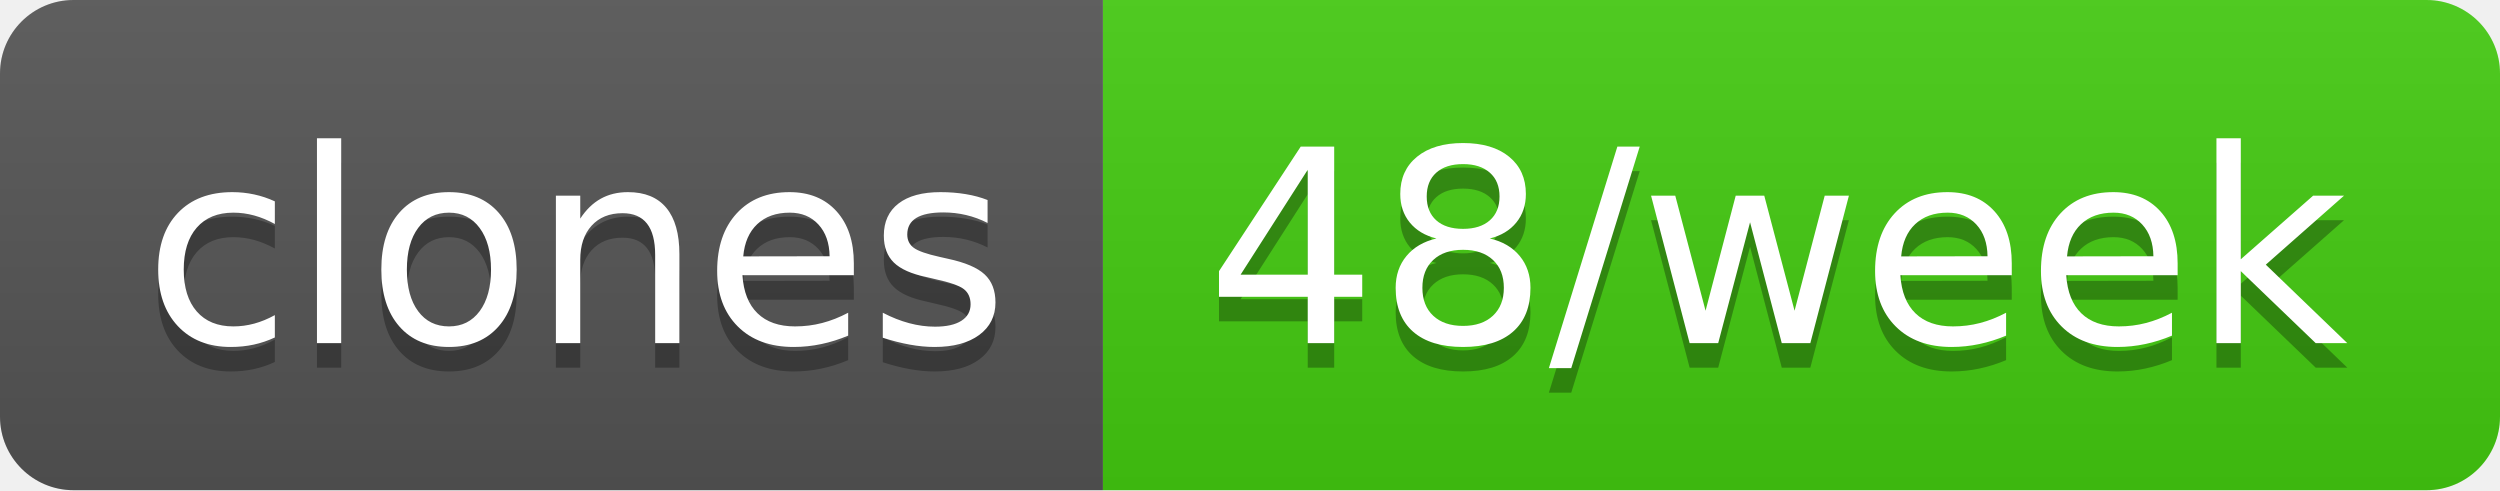
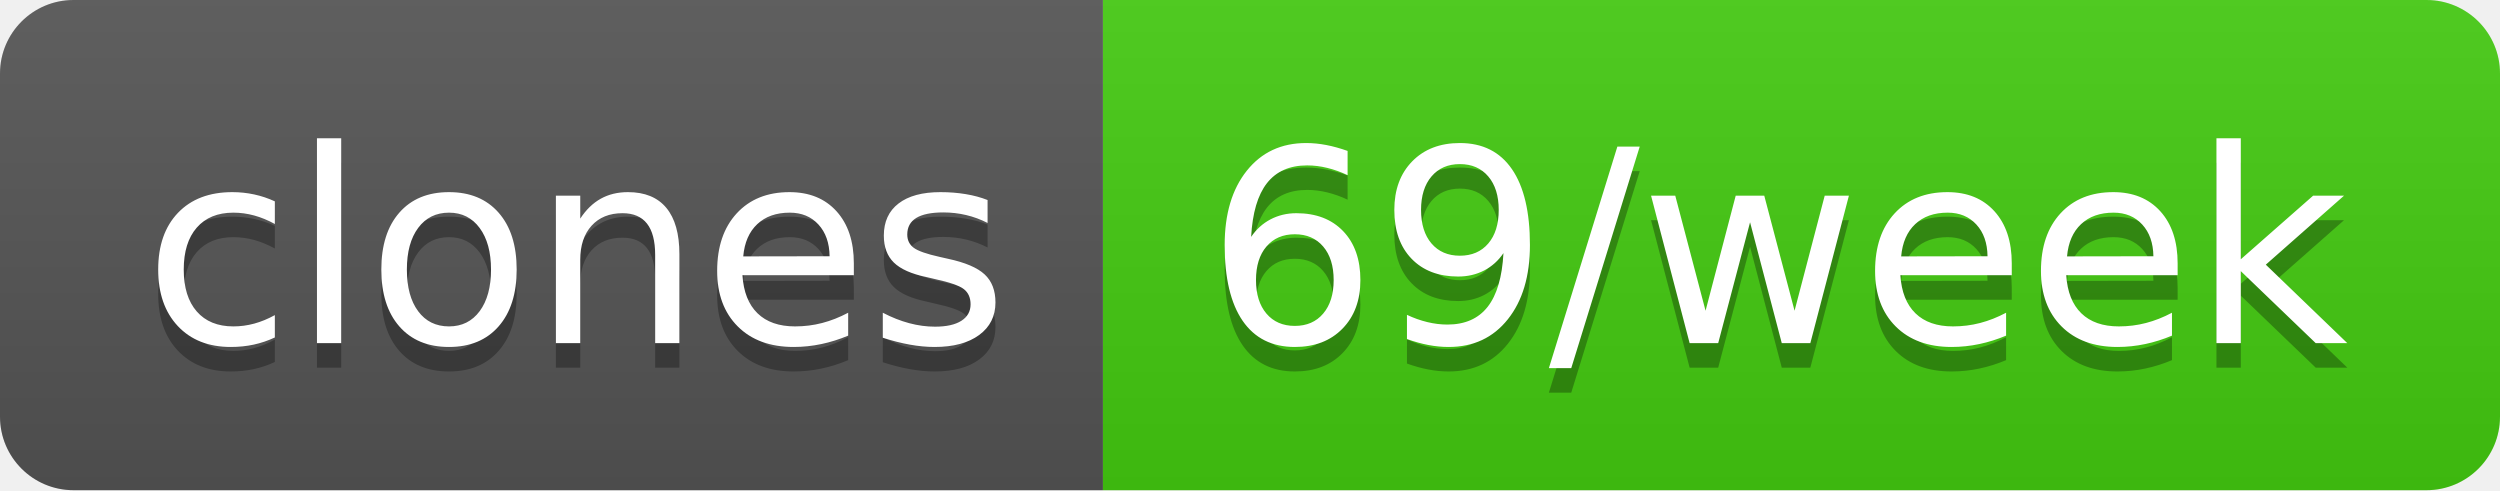
- <svg xmlns="http://www.w3.org/2000/svg" width="102" height="20" role="img" aria-label="clones: 48/week">
+ <svg xmlns="http://www.w3.org/2000/svg" width="102" height="20" role="img" aria-label="clones: 69/week">
  <linearGradient id="s" x2="0" y2="100%">
    <stop offset="0" stop-color="#bbb" stop-opacity=".1" />
    <stop offset="1" stop-opacity=".1" />
  </linearGradient>
  <clipPath id="r">
    <rect width="102" height="20" rx="3" fill="#fff" />
  </clipPath>
  <g clip-path="url(#r)">
    <rect width="45" height="20" fill="#555" />
    <rect x="45" width="57" height="20" fill="#4c1" />
    <rect width="102" height="20" fill="url(#s)" />
  </g>
  <g fill="#fff" text-anchor="middle" font-family="Verdana,Geneva,DejaVu Sans,sans-serif" text-rendering="geometricPrecision" font-size="110">
    <text aria-hidden="true" x="235" y="150" fill="#010101" fill-opacity=".3" transform="scale(.1)" textLength="350">clones</text>
    <text x="235" y="140" transform="scale(.1)" fill="#fff" textLength="350">clones</text>
-     <text aria-hidden="true" x="725" y="150" fill="#010101" fill-opacity=".3" transform="scale(.1)" textLength="470">48/week</text>
-     <text x="725" y="140" transform="scale(.1)" fill="#fff" textLength="470">48/week</text>
+     <text aria-hidden="true" x="725" y="150" fill="#010101" fill-opacity=".3" transform="scale(.1)" textLength="470">69/week</text>
+     <text x="725" y="140" transform="scale(.1)" fill="#fff" textLength="470">69/week</text>
  </g>
</svg>
